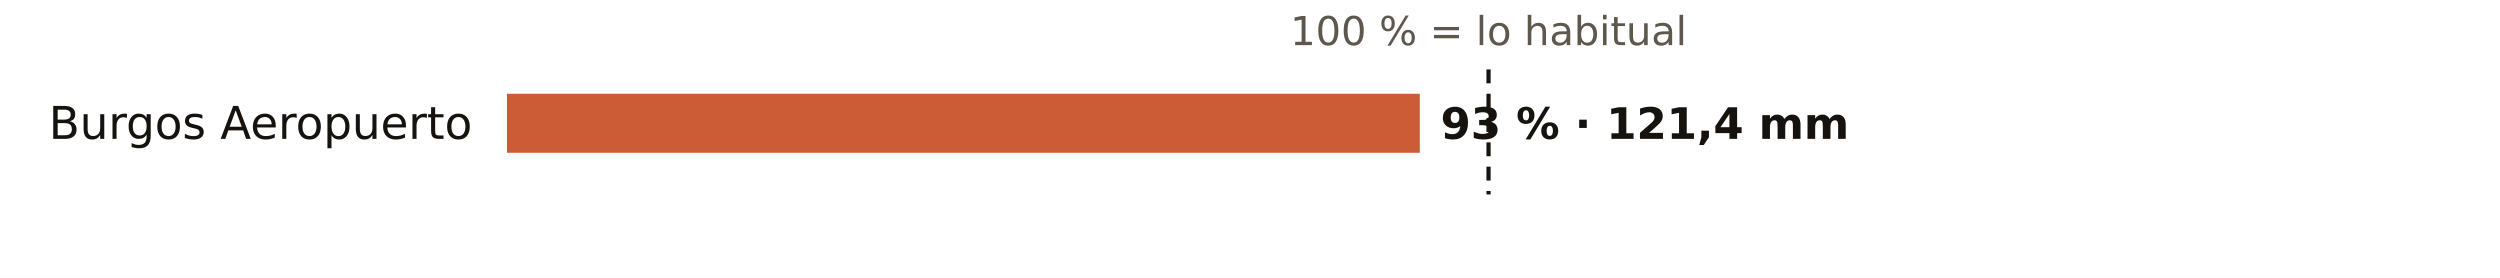
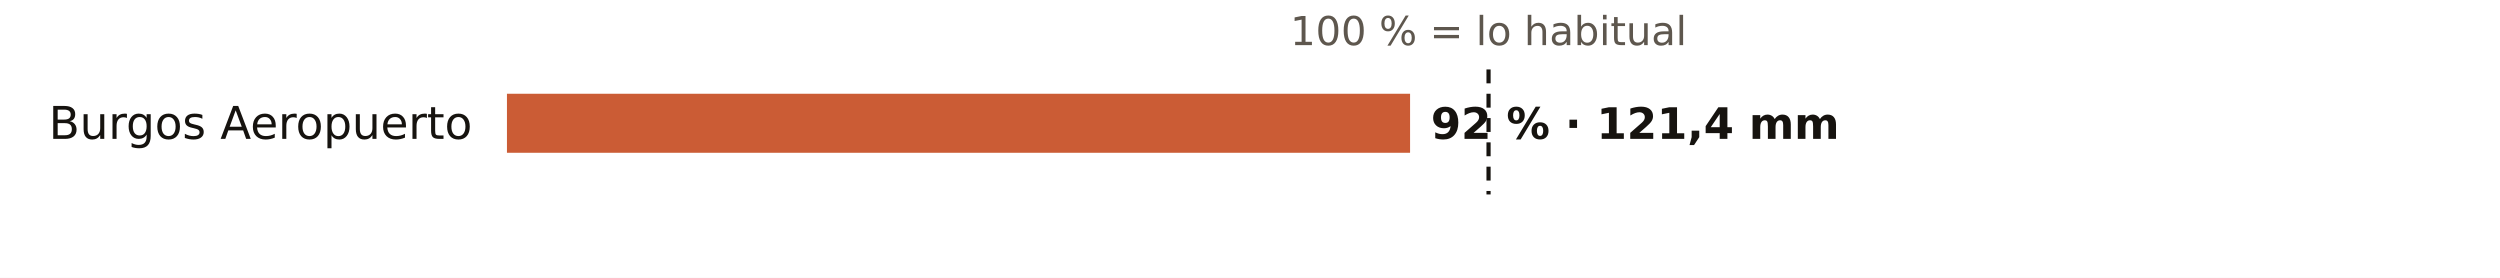
<svg xmlns="http://www.w3.org/2000/svg" viewBox="0 0 720 80" width="720" height="80" role="img" aria-label="El otoño en los pluviómetros de AEMET de Burgos: % de lo habitual">
  <rect width="720" height="80" fill="#FFFFFF" />
  <text x="428.7" y="13.0" font-size="11.5" fill="#5E574E" text-anchor="middle" font-weight="400" font-family="Public Sans, DejaVu Sans, Arial, sans-serif">100 % = lo habitual</text>
  <text x="136.0" y="40.0" font-size="13" fill="#16130F" text-anchor="end" font-weight="500" font-family="Public Sans, DejaVu Sans, Arial, sans-serif">Burgos Aeropuerto</text>
-   <rect x="146" y="27" width="262.9" height="17" fill="#C4461A" opacity="0.88" />
-   <text x="414.9" y="40.0" font-size="12.5" fill="#16130F" text-anchor="start" font-weight="600" font-family="Public Sans, DejaVu Sans, Arial, sans-serif">93 % · 121,4 mm</text>
+   <rect x="146" y="27" width="260.1" height="17" fill="#C4461A" opacity="0.88" />
+   <text x="412.1" y="40.0" font-size="12.5" fill="#16130F" text-anchor="start" font-weight="600" font-family="Public Sans, DejaVu Sans, Arial, sans-serif">92 % · 121,4 mm</text>
  <line x1="428.7" x2="428.7" y1="20" y2="56" stroke="#16130F" stroke-width="1.2" stroke-dasharray="4 3" />
</svg>
